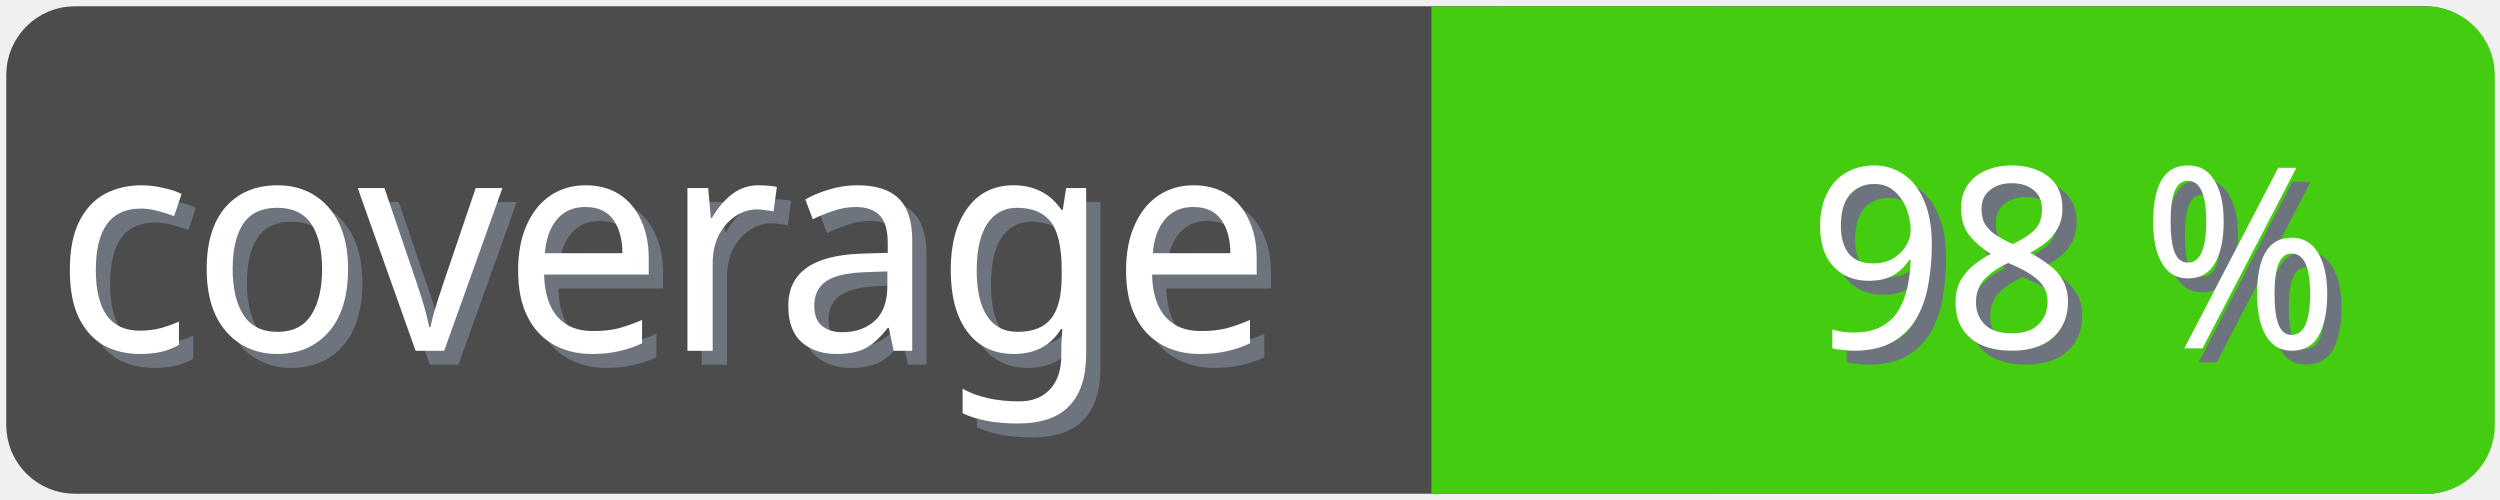
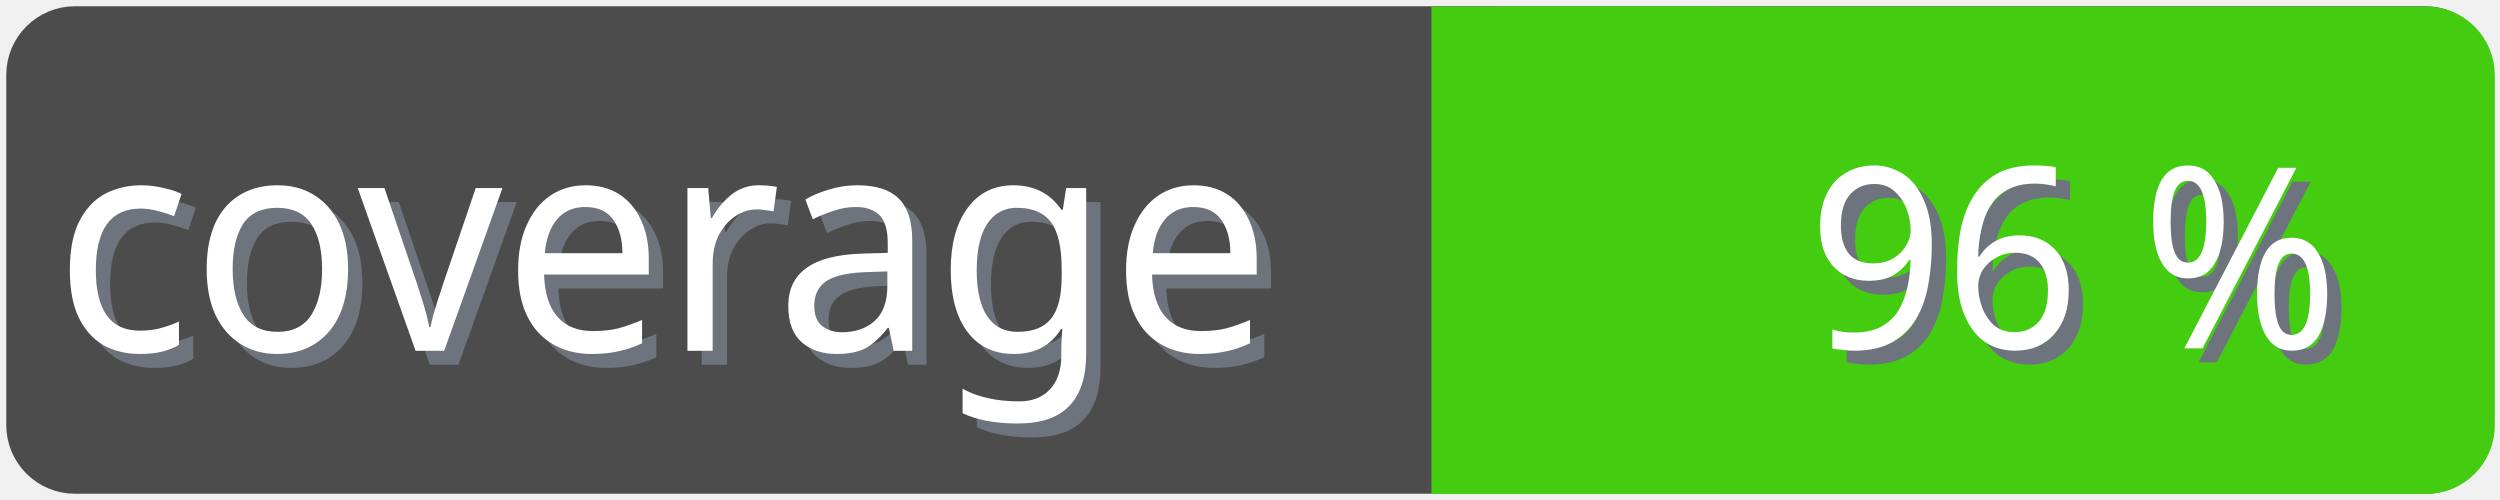
<svg xmlns="http://www.w3.org/2000/svg" width="100" height="20">
  <g>
    <rect fill="none" id="canvas_background" height="22" width="102" y="-1" x="-1" />
  </g>
  <g>
    <rect rx="2" id="svg_1" height="18" width="98" y="1" x="1" stroke-width="1.5" stroke="#4c4c4c" fill="#4c4c4c" />
    <text transform="matrix(0.95, 0, 0, 1.01133, 0.0809801, -0.0237383)" font-weight="normal" xml:space="preserve" text-anchor="start" font-family="'Trebuchet MS', Gadget, sans-serif" font-size="12" id="svg_8" y="14.45" x="2.8" stroke-width="0" stroke="#4c4c4c" fill="#6e747d">coverage</text>
    <text transform="matrix(0.95, 0, 0, 1.01133, 0.0809801, -0.0237383)" font-weight="normal" xml:space="preserve" text-anchor="start" font-family="'Trebuchet MS', Gadget, sans-serif" font-size="12" id="svg_3" y="13.9" x="2.2" stroke-width="0" stroke="#4c4c4c" fill="#ffffff">coverage</text>
    <rect rx="2" id="svg_5" height="18" width="40.905" y="1.011" x="58.137" stroke-width="1.5" stroke="#4c1" fill="#4c1" />
    <rect id="svg_7" height="18" width="10" y="1.011" x="58.008" stroke-width="1.5" stroke="#4c1" fill="#4c1" />
-     <text transform="matrix(0.95, 0, 0, 1.01133, 0.0809801, -0.0237383)" font-weight="normal" xml:space="preserve" text-anchor="end" font-family="'Trebuchet MS', Gadget, sans-serif" font-size="10" id="svg_10" y="14.35" x="99" stroke-width="0" stroke="#4c4c4c" fill="#6e747d">98 %</text>
-     <text transform="matrix(0.95, 0, 0, 1.01133, 0.0809801, -0.0237383)" font-weight="normal" xml:space="preserve" text-anchor="end" font-family="'Trebuchet MS', Gadget, sans-serif" font-size="10" id="svg_9" y="13.8" x="98.4" stroke-width="0" stroke="#4c4c4c" fill="#ffffff">98 %</text>
+     <text transform="matrix(0.95, 0, 0, 1.01133, 0.0809801, -0.0237383)" font-weight="normal" xml:space="preserve" text-anchor="end" font-family="'Trebuchet MS', Gadget, sans-serif" font-size="10" id="svg_10" y="14.35" x="99" stroke-width="0" stroke="#4c4c4c" fill="#6e747d">96 %</text>
+     <text transform="matrix(0.95, 0, 0, 1.01133, 0.0809801, -0.0237383)" font-weight="normal" xml:space="preserve" text-anchor="end" font-family="'Trebuchet MS', Gadget, sans-serif" font-size="10" id="svg_9" y="13.8" x="98.4" stroke-width="0" stroke="#4c4c4c" fill="#ffffff">96 %</text>
  </g>
</svg>
